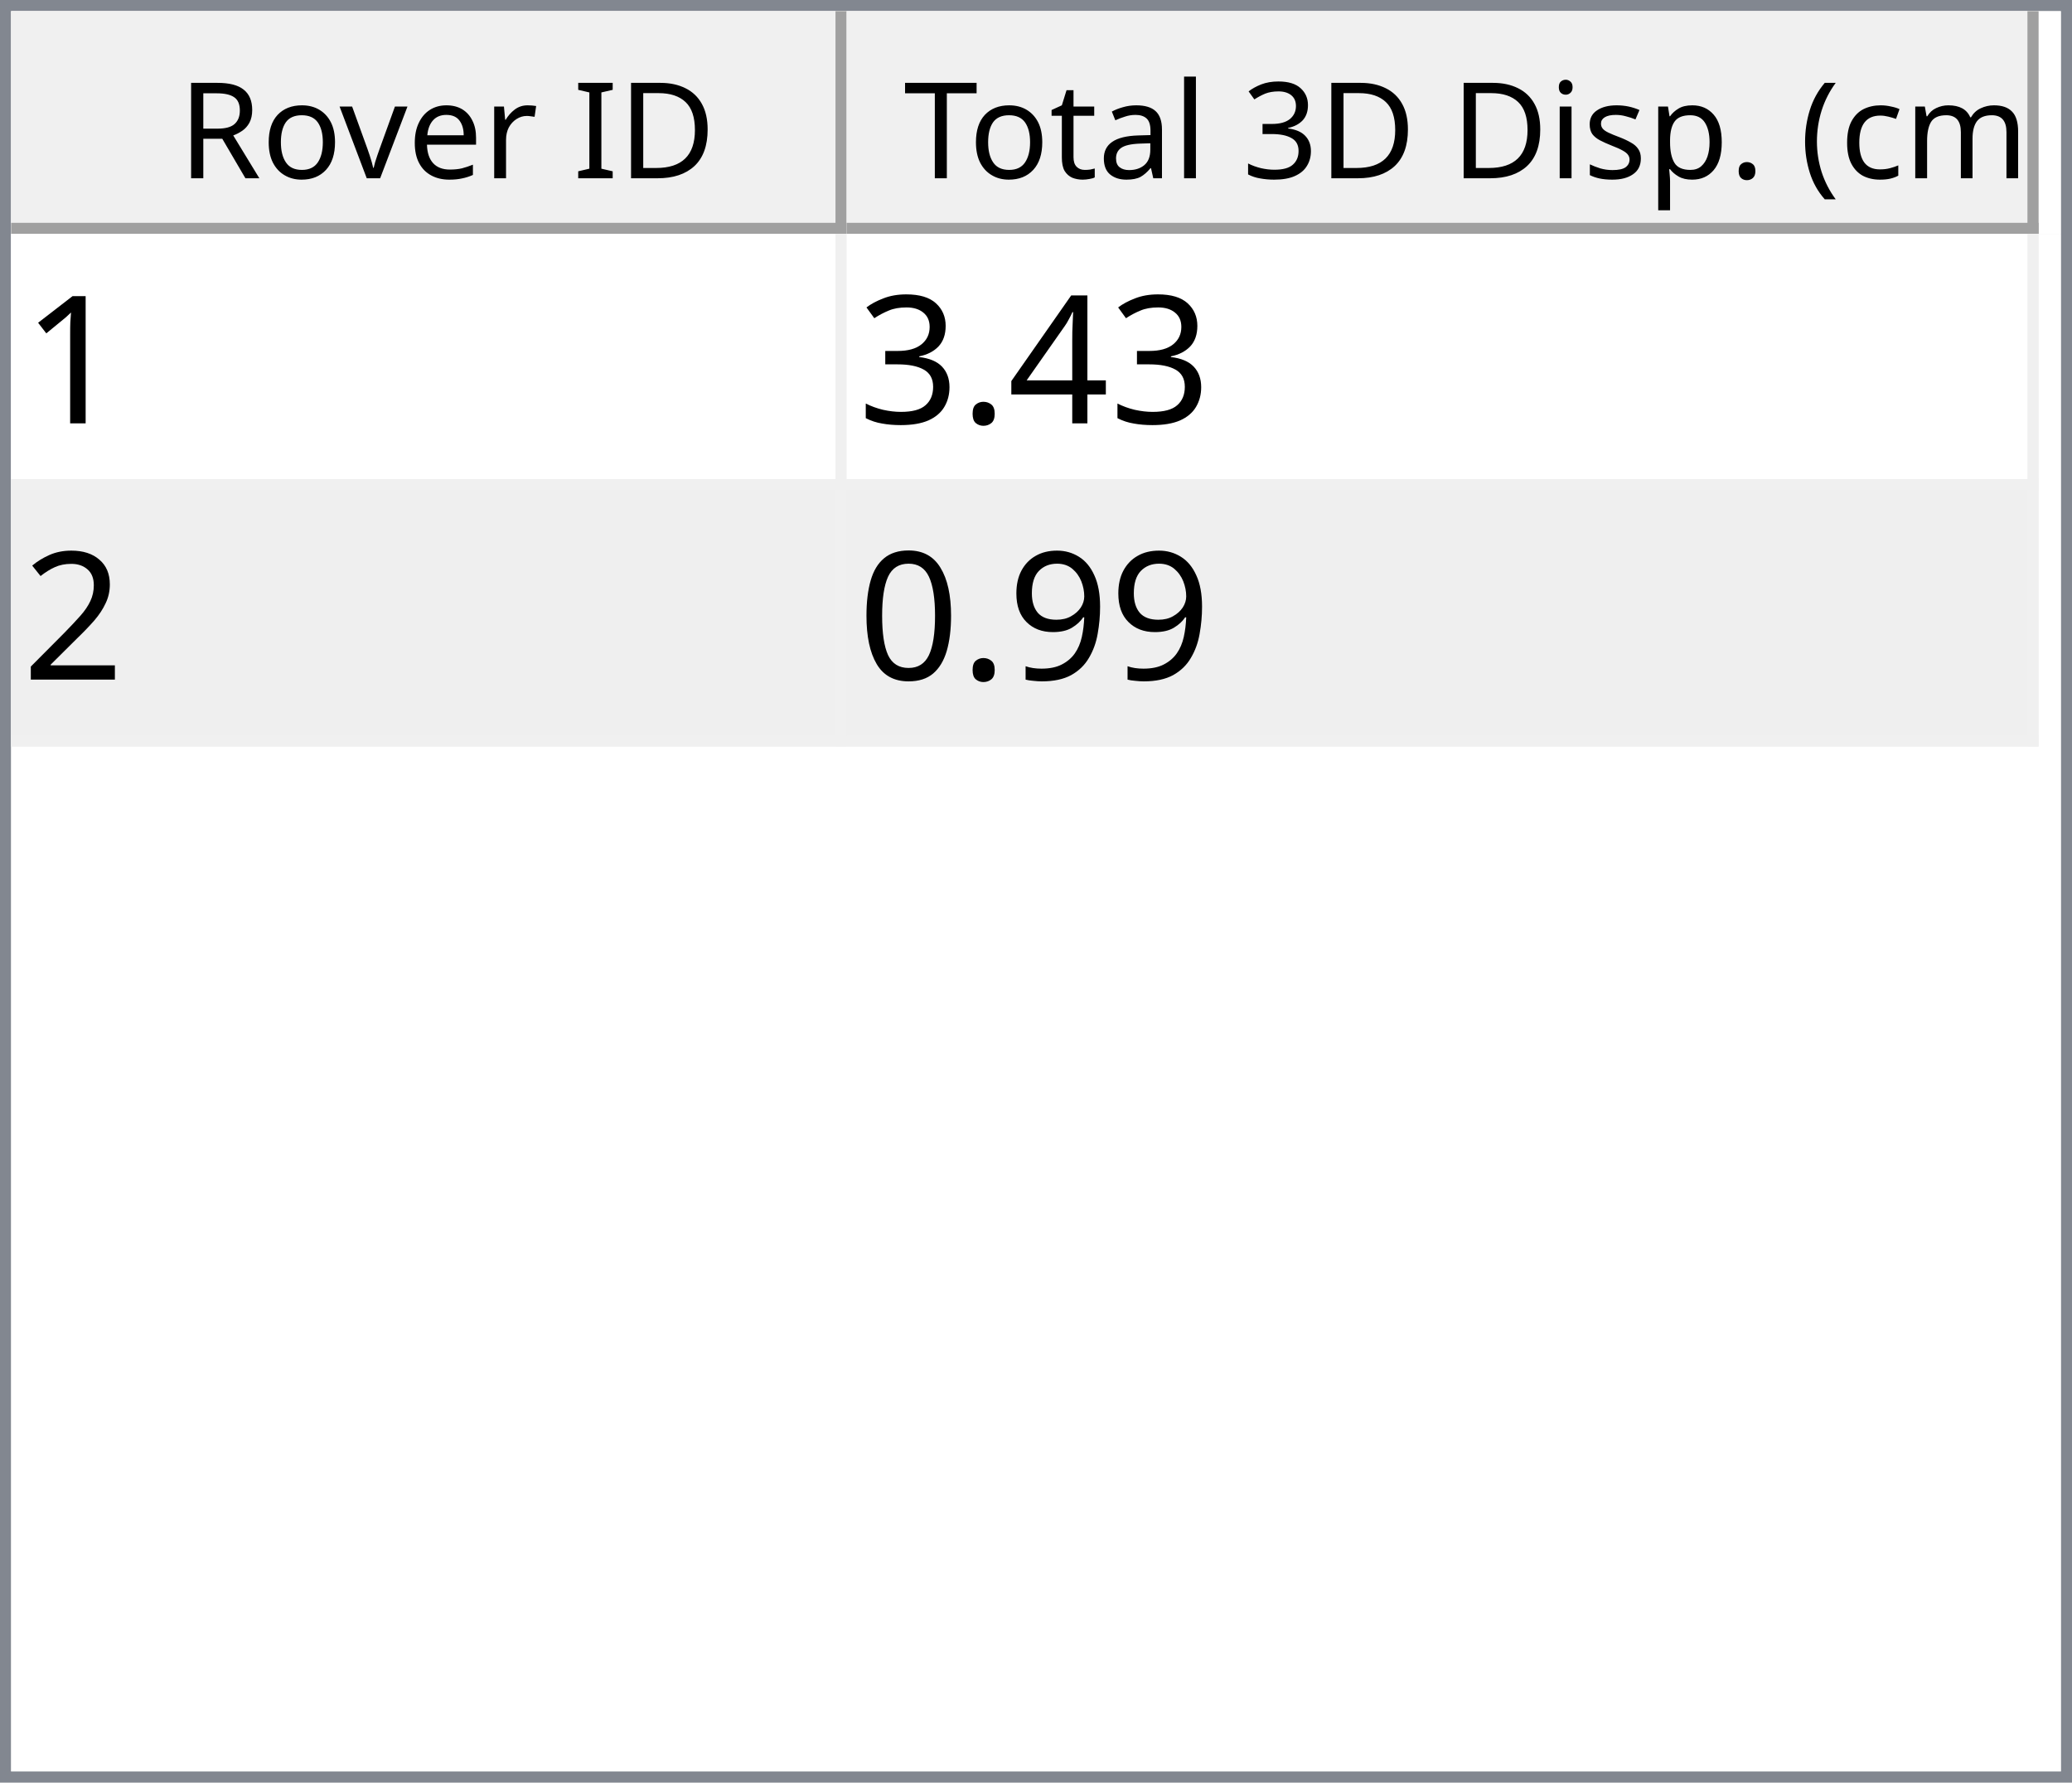
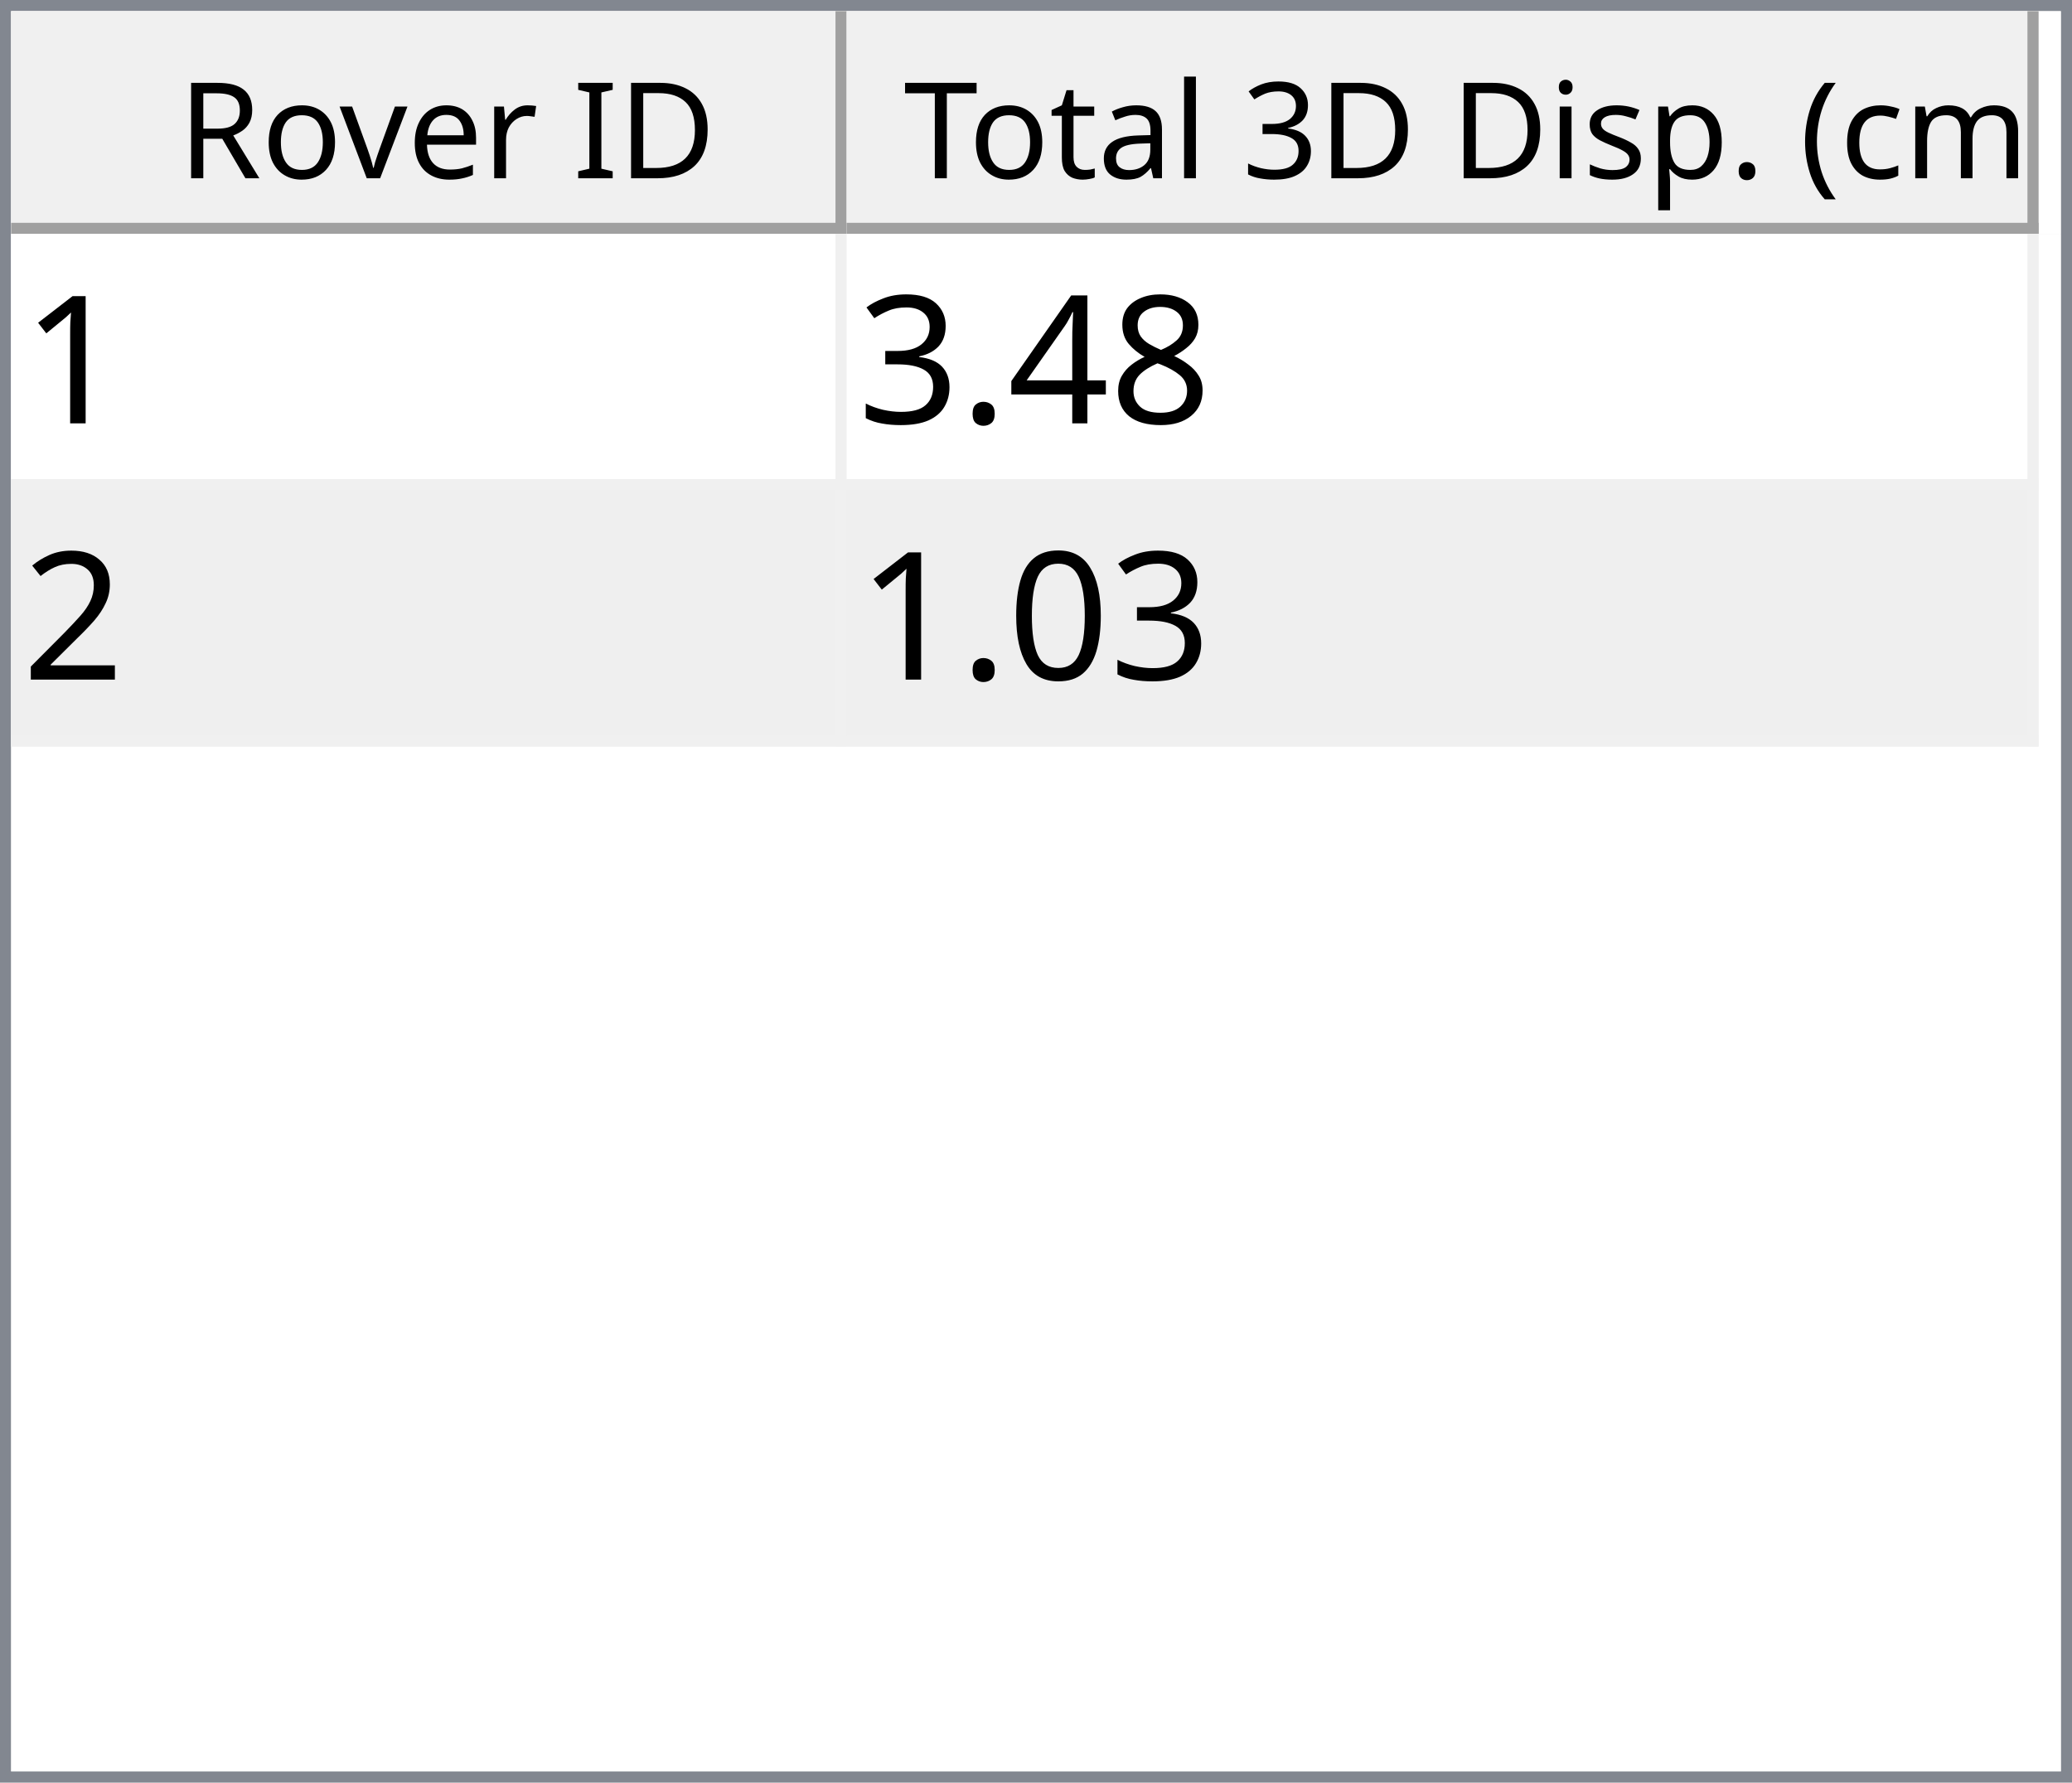
<svg xmlns="http://www.w3.org/2000/svg" style="fill-opacity:1; color-rendering:auto; color-interpolation:auto; text-rendering:auto; stroke:black; stroke-linecap:square; stroke-miterlimit:10; shape-rendering:auto; stroke-opacity:1; fill:black; stroke-dasharray:none; font-weight:normal; stroke-width:1; font-family:'Dialog'; font-style:normal; stroke-linejoin:miter; font-size:12px; stroke-dashoffset:0; image-rendering:auto;" width="186" height="160">
  <defs id="genericDefs" />
  <g>
    <defs id="defs1">
      <clipPath clipPathUnits="userSpaceOnUse" id="clipPath1">
        <path d="M0 0 L186 0 L186 160 L0 160 L0 0 Z" />
      </clipPath>
      <clipPath clipPathUnits="userSpaceOnUse" id="clipPath2">
        <path d="M0 0 L0 160 L186 160 L186 0 Z" />
      </clipPath>
      <clipPath clipPathUnits="userSpaceOnUse" id="clipPath3">
        <path d="M0 0 L0 20 L184 20 L184 0 Z" />
      </clipPath>
      <clipPath clipPathUnits="userSpaceOnUse" id="clipPath4">
        <path d="M0 0 L0 20 L75 20 L75 0 Z" />
      </clipPath>
      <clipPath clipPathUnits="userSpaceOnUse" id="clipPath5">
        <path d="M1 1 L1 19 L74 19 L74 1 Z" />
      </clipPath>
      <clipPath clipPathUnits="userSpaceOnUse" id="clipPath6">
        <path d="M0 0 L0 18 L73 18 L73 0 Z" />
      </clipPath>
      <clipPath clipPathUnits="userSpaceOnUse" id="clipPath7">
        <path d="M-0.5 -0.5 L-0.5 19.5 L74.5 19.5 L74.5 -0.5 Z" />
      </clipPath>
      <clipPath clipPathUnits="userSpaceOnUse" id="clipPath8">
        <path d="M0 0 L0 20 L107 20 L107 0 Z" />
      </clipPath>
      <clipPath clipPathUnits="userSpaceOnUse" id="clipPath9">
        <path d="M1 1 L1 19 L106 19 L106 1 Z" />
      </clipPath>
      <clipPath clipPathUnits="userSpaceOnUse" id="clipPath10">
        <path d="M0 0 L0 18 L105 18 L105 0 Z" />
      </clipPath>
      <clipPath clipPathUnits="userSpaceOnUse" id="clipPath11">
        <path d="M-0.5 -0.5 L-0.5 19.5 L106.5 19.5 L106.5 -0.5 Z" />
      </clipPath>
      <clipPath clipPathUnits="userSpaceOnUse" id="clipPath12">
        <path d="M0 0 L0 138 L184 138 L184 0 Z" />
      </clipPath>
      <clipPath clipPathUnits="userSpaceOnUse" id="clipPath13">
        <path d="M0 0 L0 46 L182 46 L182 0 Z" />
      </clipPath>
      <clipPath clipPathUnits="userSpaceOnUse" id="clipPath14">
        <path d="M-0.5 -0.5 L-0.5 45.5 L181.5 45.5 L181.5 -0.5 Z" />
      </clipPath>
      <clipPath clipPathUnits="userSpaceOnUse" id="clipPath15">
        <path d="M0 0 L0 22 L74 22 L74 0 Z" />
      </clipPath>
      <clipPath clipPathUnits="userSpaceOnUse" id="clipPath16">
        <path d="M0 0 L0 22 L106 22 L106 0 Z" />
      </clipPath>
      <font horiz-adv-x="64.551" id="font1">
        <font-face ascent="107.91" descent="25.098" units-per-em="100" style="font-style:normal; font-family:Segoe UI; font-weight:normal;" />
        <missing-glyph horiz-adv-x="64.551" d="M8.109 0 L8.109 68.266 L56.453 68.266 L56.453 0 L8.109 0 ZM15.328 7.234 L49.219 7.234 L49.219 61.031 L15.328 61.031 L15.328 7.234 Z" />
        <glyph unicode="D" horiz-adv-x="70.117" d="M9.188 0 L9.188 70.016 L28.516 70.016 Q65.531 70.016 65.531 35.891 Q65.531 19.672 55.25 9.836 Q44.969 0 27.734 0 L9.188 0 ZM17.391 62.594 L17.391 7.422 L27.828 7.422 Q41.609 7.422 49.273 14.797 Q56.938 22.172 56.938 35.688 Q56.938 62.594 28.328 62.594 L17.391 62.594 Z" />
        <glyph unicode="I" horiz-adv-x="26.611" d="M17.391 0 L9.188 0 L9.188 70.016 L17.391 70.016 L17.391 0 Z" />
        <glyph unicode=" " horiz-adv-x="27.393" d="" />
        <glyph unicode="r" horiz-adv-x="34.766" d="M34.188 41.891 Q32.078 43.5 28.125 43.5 Q23 43.5 19.555 38.672 Q16.109 33.844 16.109 25.484 L16.109 0 L8.109 0 L8.109 50 L16.109 50 L16.109 39.703 L16.312 39.703 Q18.016 44.969 21.531 47.922 Q25.047 50.875 29.391 50.875 Q32.516 50.875 34.188 50.203 L34.188 41.891 Z" />
        <glyph unicode="e" horiz-adv-x="52.295" d="M48.297 23 L12.984 23 Q13.188 14.656 17.484 10.109 Q21.781 5.562 29.297 5.562 Q37.75 5.562 44.828 11.141 L44.828 3.609 Q38.234 -1.172 27.391 -1.172 Q16.797 -1.172 10.742 5.641 Q4.688 12.453 4.688 24.812 Q4.688 36.469 11.305 43.82 Q17.922 51.172 27.734 51.172 Q37.547 51.172 42.922 44.828 Q48.297 38.484 48.297 27.203 L48.297 23 ZM40.094 29.781 Q40.047 36.719 36.75 40.578 Q33.453 44.438 27.594 44.438 Q21.922 44.438 17.969 40.383 Q14.016 36.328 13.094 29.781 L40.094 29.781 Z" />
        <glyph unicode="v" horiz-adv-x="47.9" d="M47.406 50 L27.484 0 L19.625 0 L0.688 50 L9.469 50 L22.172 13.672 Q23.578 9.672 23.922 6.688 L24.125 6.688 Q24.609 10.453 25.688 13.484 L38.969 50 L47.406 50 Z" />
        <glyph unicode="o" horiz-adv-x="58.594" d="M29 -1.172 Q17.922 -1.172 11.305 5.836 Q4.688 12.844 4.688 24.422 Q4.688 37.016 11.57 44.094 Q18.453 51.172 30.172 51.172 Q41.359 51.172 47.633 44.289 Q53.906 37.406 53.906 25.203 Q53.906 13.234 47.141 6.031 Q40.375 -1.172 29 -1.172 ZM29.594 44.438 Q21.875 44.438 17.383 39.188 Q12.891 33.938 12.891 24.703 Q12.891 15.828 17.43 10.695 Q21.969 5.562 29.594 5.562 Q37.359 5.562 41.531 10.594 Q45.703 15.625 45.703 24.906 Q45.703 34.281 41.531 39.359 Q37.359 44.438 29.594 44.438 Z" />
        <glyph unicode="R" horiz-adv-x="59.814" d="M59.375 0 L49.609 0 L37.891 19.625 Q36.281 22.359 34.766 24.289 Q33.25 26.219 31.664 27.438 Q30.078 28.656 28.25 29.219 Q26.422 29.781 24.125 29.781 L17.391 29.781 L17.391 0 L9.188 0 L9.188 70.016 L30.078 70.016 Q34.672 70.016 38.555 68.867 Q42.438 67.719 45.289 65.375 Q48.141 63.031 49.758 59.547 Q51.375 56.062 51.375 51.375 Q51.375 47.703 50.273 44.656 Q49.172 41.609 47.148 39.211 Q45.125 36.812 42.266 35.133 Q39.406 33.453 35.844 32.516 L35.844 32.328 Q37.594 31.547 38.891 30.547 Q40.188 29.547 41.359 28.18 Q42.531 26.812 43.68 25.078 Q44.828 23.344 46.234 21.047 L59.375 0 ZM17.391 62.594 L17.391 37.203 L28.516 37.203 Q31.594 37.203 34.203 38.133 Q36.812 39.062 38.719 40.797 Q40.625 42.531 41.703 45.047 Q42.781 47.562 42.781 50.688 Q42.781 56.297 39.141 59.445 Q35.5 62.594 28.609 62.594 L17.391 62.594 Z" />
        <glyph unicode=")" horiz-adv-x="30.176" d="M8.297 -15.922 L1.172 -15.922 Q16.406 2.344 16.406 26.812 Q16.406 51.469 1.078 70.016 L8.297 70.016 Q23.531 52.156 23.531 26.703 Q23.531 1.375 8.297 -15.922 Z" />
        <glyph unicode="m" horiz-adv-x="86.133" d="M79.109 0 L71.094 0 L71.094 28.719 Q71.094 37.016 68.531 40.727 Q65.969 44.438 59.906 44.438 Q54.781 44.438 51.195 39.75 Q47.609 35.062 47.609 28.516 L47.609 0 L39.594 0 L39.594 29.688 Q39.594 44.438 28.219 44.438 Q22.953 44.438 19.531 40.016 Q16.109 35.594 16.109 28.516 L16.109 0 L8.109 0 L8.109 50 L16.109 50 L16.109 42.094 L16.312 42.094 Q21.625 51.172 31.844 51.172 Q36.969 51.172 40.773 48.312 Q44.578 45.453 46 40.828 Q51.562 51.172 62.594 51.172 Q79.109 51.172 79.109 30.812 L79.109 0 Z" />
        <glyph unicode="c" horiz-adv-x="46.191" d="M42.188 2.297 Q36.422 -1.172 28.516 -1.172 Q17.828 -1.172 11.258 5.789 Q4.688 12.75 4.688 23.828 Q4.688 36.188 11.766 43.68 Q18.844 51.172 30.672 51.172 Q37.25 51.172 42.281 48.734 L42.281 40.531 Q36.719 44.438 30.375 44.438 Q22.703 44.438 17.797 38.945 Q12.891 33.453 12.891 24.516 Q12.891 15.719 17.508 10.641 Q22.125 5.562 29.891 5.562 Q36.422 5.562 42.188 9.906 L42.188 2.297 Z" />
        <glyph unicode="(" horiz-adv-x="30.176" d="M29.109 -15.922 L21.969 -15.922 Q6.844 1.375 6.844 26.703 Q6.844 52.156 21.969 70.016 L29.203 70.016 Q13.875 51.469 13.875 26.812 Q13.875 2.344 29.109 -15.922 Z" />
        <glyph unicode="." horiz-adv-x="21.68" d="M10.891 -1.078 Q8.641 -1.078 7.055 0.539 Q5.469 2.156 5.469 4.391 Q5.469 6.641 7.055 8.273 Q8.641 9.906 10.891 9.906 Q13.188 9.906 14.797 8.273 Q16.406 6.641 16.406 4.391 Q16.406 2.156 14.797 0.539 Q13.188 -1.078 10.891 -1.078 Z" />
        <glyph unicode="p" horiz-adv-x="58.789" d="M16.312 7.234 L16.109 7.234 L16.109 -23 L8.109 -23 L8.109 50 L16.109 50 L16.109 41.219 L16.312 41.219 Q22.219 51.172 33.594 51.172 Q43.266 51.172 48.688 44.461 Q54.109 37.75 54.109 26.469 Q54.109 13.922 48 6.375 Q41.891 -1.172 31.297 -1.172 Q21.578 -1.172 16.312 7.234 ZM16.109 27.391 L16.109 20.406 Q16.109 14.203 20.141 9.883 Q24.172 5.562 30.375 5.562 Q37.641 5.562 41.773 11.133 Q45.906 16.703 45.906 26.609 Q45.906 34.969 42.047 39.703 Q38.188 44.438 31.594 44.438 Q24.609 44.438 20.359 39.578 Q16.109 34.719 16.109 27.391 Z" />
        <glyph unicode="s" horiz-adv-x="42.432" d="M5.078 1.812 L5.078 10.406 Q11.625 5.562 19.484 5.562 Q30.031 5.562 30.031 12.594 Q30.031 14.594 29.125 15.992 Q28.219 17.391 26.68 18.461 Q25.141 19.531 23.07 20.383 Q21 21.234 18.609 22.172 Q15.281 23.484 12.766 24.828 Q10.25 26.172 8.57 27.859 Q6.891 29.547 6.031 31.695 Q5.172 33.844 5.172 36.719 Q5.172 40.234 6.789 42.945 Q8.406 45.656 11.086 47.484 Q13.766 49.312 17.211 50.242 Q20.656 51.172 24.312 51.172 Q30.812 51.172 35.938 48.922 L35.938 40.828 Q30.422 44.438 23.25 44.438 Q21 44.438 19.195 43.922 Q17.391 43.406 16.094 42.477 Q14.797 41.547 14.086 40.258 Q13.375 38.969 13.375 37.406 Q13.375 35.453 14.086 34.133 Q14.797 32.812 16.164 31.789 Q17.531 30.766 19.484 29.938 Q21.438 29.109 23.922 28.125 Q27.25 26.859 29.883 25.516 Q32.516 24.172 34.375 22.484 Q36.234 20.797 37.234 18.602 Q38.234 16.406 38.234 13.375 Q38.234 9.672 36.602 6.938 Q34.969 4.203 32.234 2.398 Q29.5 0.594 25.93 -0.289 Q22.359 -1.172 18.453 -1.172 Q10.75 -1.172 5.078 1.812 Z" />
        <glyph unicode="i" horiz-adv-x="24.219" d="M12.203 62.703 Q10.062 62.703 8.547 64.164 Q7.031 65.625 7.031 67.875 Q7.031 70.125 8.547 71.609 Q10.062 73.094 12.203 73.094 Q14.406 73.094 15.945 71.609 Q17.484 70.125 17.484 67.875 Q17.484 65.719 15.945 64.211 Q14.406 62.703 12.203 62.703 ZM16.109 0 L8.109 0 L8.109 50 L16.109 50 L16.109 0 Z" />
        <glyph unicode="3" horiz-adv-x="53.906" d="M46.531 19.828 Q46.531 15.094 44.75 11.211 Q42.969 7.328 39.719 4.57 Q36.469 1.812 31.93 0.297 Q27.391 -1.219 21.922 -1.219 Q11.922 -1.219 6 2.594 L6 11.188 Q13.094 5.609 22.219 5.609 Q25.875 5.609 28.828 6.539 Q31.781 7.469 33.906 9.227 Q36.031 10.984 37.18 13.477 Q38.328 15.969 38.328 19.094 Q38.328 32.812 18.797 32.812 L12.984 32.812 L12.984 39.594 L18.5 39.594 Q35.797 39.594 35.797 52.484 Q35.797 64.406 22.609 64.406 Q15.188 64.406 8.688 59.422 L8.688 67.188 Q15.375 71.188 24.609 71.188 Q29 71.188 32.57 69.969 Q36.141 68.75 38.68 66.555 Q41.219 64.359 42.609 61.281 Q44 58.203 44 54.5 Q44 40.672 30.031 36.719 L30.031 36.531 Q33.594 36.141 36.625 34.797 Q39.656 33.453 41.852 31.305 Q44.047 29.156 45.289 26.25 Q46.531 23.344 46.531 19.828 Z" />
        <glyph unicode="l" horiz-adv-x="24.219" d="M16.109 0 L8.109 0 L8.109 74.031 L16.109 74.031 L16.109 0 Z" />
        <glyph unicode="a" horiz-adv-x="50.879" d="M43.891 0 L35.891 0 L35.891 7.812 L35.688 7.812 Q30.469 -1.172 20.312 -1.172 Q12.844 -1.172 8.617 2.781 Q4.391 6.734 4.391 13.281 Q4.391 27.297 20.906 29.594 L35.891 31.688 Q35.891 44.438 25.594 44.438 Q16.547 44.438 9.281 38.281 L9.281 46.484 Q16.656 51.172 26.266 51.172 Q43.891 51.172 43.891 32.516 L43.891 0 ZM35.891 25.297 L23.828 23.641 Q18.266 22.859 15.43 20.875 Q12.594 18.891 12.594 13.875 Q12.594 10.203 15.211 7.883 Q17.828 5.562 22.172 5.562 Q28.125 5.562 32.008 9.742 Q35.891 13.922 35.891 20.312 L35.891 25.297 Z" />
        <glyph unicode="t" horiz-adv-x="33.887" d="M31.297 0.484 Q28.469 -1.078 23.828 -1.078 Q10.688 -1.078 10.688 13.578 L10.688 43.172 L2.094 43.172 L2.094 50 L10.688 50 L10.688 62.203 L18.703 64.797 L18.703 50 L31.297 50 L31.297 43.172 L18.703 43.172 L18.703 14.984 Q18.703 9.969 20.414 7.82 Q22.125 5.672 26.078 5.672 Q29.109 5.672 31.297 7.328 L31.297 0.484 Z" />
        <glyph unicode="T" horiz-adv-x="52.393" d="M50.594 62.594 L30.375 62.594 L30.375 0 L22.172 0 L22.172 62.594 L2 62.594 L2 70.016 L50.594 70.016 L50.594 62.594 Z" />
      </font>
      <font horiz-adv-x="75.0" id="font2">
        <font-face ascent="100.537" descent="21.973" units-per-em="100" style="font-style:normal; font-family:sans-serif; font-weight:normal;" />
        <missing-glyph horiz-adv-x="75.0" d="M12.5 0 L12.5 62.5 L62.5 62.5 L62.5 0 L12.5 0 ZM14.062 1.562 L60.938 1.562 L60.938 60.938 L14.062 60.938 L14.062 1.562 Z" />
        <glyph unicode="1" horiz-adv-x="55.615" d="M37.25 0 L28.469 0 L28.469 56 Q25.297 52.984 20.141 49.953 Q14.984 46.922 10.891 45.406 L10.891 53.906 Q18.266 57.375 23.781 62.305 Q29.297 67.234 31.594 71.875 L37.25 71.875 L37.25 0 Z" />
+         <glyph unicode="8" horiz-adv-x="55.615" d="M17.672 38.812 Q12.203 40.828 9.57 44.539 Q6.938 48.25 6.938 53.422 Q6.938 61.234 12.555 66.555 Q18.172 71.875 27.484 71.875 Q36.859 71.875 42.578 66.43 Q48.297 60.984 48.297 53.172 Q48.297 48.188 45.68 44.508 Q43.062 40.828 37.75 38.812 Q44.344 36.672 47.781 31.883 Q51.219 27.094 51.219 20.453 Q51.219 11.281 44.727 5.031 Q38.234 -1.219 27.641 -1.219 Q17.047 -1.219 10.547 5.055 Q4.047 11.328 4.047 20.703 Q4.047 27.688 7.594 32.398 Q11.141 37.109 17.672 38.812 ZM15.922 53.719 Q15.922 48.641 19.195 45.414 Q22.469 42.188 27.688 42.188 Q32.766 42.188 36.016 45.383 Q39.266 48.578 39.266 53.219 Q39.266 58.062 35.914 61.359 Q32.562 64.656 27.594 64.656 Q22.562 64.656 19.242 61.43 Q15.922 58.203 15.922 53.719 ZM13.094 20.656 Q13.094 16.891 14.875 13.375 Q16.656 9.859 20.172 7.93 Q23.688 6 27.734 6 Q34.031 6 38.133 10.055 Q42.234 14.109 42.234 20.359 Q42.234 26.703 38.016 30.859 Q33.797 35.016 27.438 35.016 Q21.234 35.016 17.164 30.914 Q13.094 26.812 13.094 20.656 Z" />
        <glyph unicode="4" horiz-adv-x="55.615" d="M32.328 0 L32.328 17.141 L1.266 17.141 L1.266 25.203 L33.938 71.578 L41.109 71.578 L41.109 25.203 L50.781 25.203 L50.781 17.141 L41.109 17.141 L41.109 0 L32.328 0 ZM32.328 25.203 L32.328 57.469 L9.906 25.203 L32.328 25.203 Z" />
        <glyph unicode="." horiz-adv-x="27.783" d="M9.078 0 L9.078 10.016 L19.094 10.016 L19.094 0 L9.078 0 Z" />
        <glyph unicode="3" horiz-adv-x="55.615" d="M4.203 18.891 L12.984 20.062 Q14.5 12.594 18.141 9.297 Q21.781 6 27 6 Q33.203 6 37.477 10.297 Q41.75 14.594 41.75 20.953 Q41.75 27 37.797 30.93 Q33.844 34.859 27.734 34.859 Q25.25 34.859 21.531 33.891 L22.516 41.609 Q23.391 41.5 23.922 41.5 Q29.547 41.5 34.039 44.43 Q38.531 47.359 38.531 53.469 Q38.531 58.297 35.258 61.477 Q31.984 64.656 26.812 64.656 Q21.688 64.656 18.266 61.43 Q14.844 58.203 13.875 51.766 L5.078 53.328 Q6.688 62.156 12.398 67.016 Q18.109 71.875 26.609 71.875 Q32.469 71.875 37.398 69.359 Q42.328 66.844 44.945 62.5 Q47.562 58.156 47.562 53.266 Q47.562 48.641 45.07 44.828 Q42.578 41.016 37.703 38.766 Q44.047 37.312 47.562 32.695 Q51.078 28.078 51.078 21.141 Q51.078 11.766 44.242 5.25 Q37.406 -1.266 26.953 -1.266 Q17.531 -1.266 11.305 4.352 Q5.078 9.969 4.203 18.891 Z" />
        <glyph unicode="2" horiz-adv-x="55.615" d="M50.344 8.453 L50.344 0 L3.031 0 Q2.938 3.172 4.047 6.109 Q5.859 10.938 9.836 15.625 Q13.812 20.312 21.344 26.469 Q33.016 36.031 37.117 41.625 Q41.219 47.219 41.219 52.203 Q41.219 57.422 37.477 61.008 Q33.734 64.594 27.734 64.594 Q21.391 64.594 17.578 60.789 Q13.766 56.984 13.719 50.25 L4.688 51.172 Q5.609 61.281 11.664 66.578 Q17.719 71.875 27.938 71.875 Q38.234 71.875 44.242 66.164 Q50.25 60.453 50.25 52 Q50.25 47.703 48.492 43.555 Q46.734 39.406 42.656 34.812 Q38.578 30.219 29.109 22.219 Q21.188 15.578 18.945 13.211 Q16.703 10.844 15.234 8.453 L50.344 8.453 Z" />
-         <glyph unicode="9" horiz-adv-x="55.615" d="M5.469 16.547 L13.922 17.328 Q14.984 11.375 18.016 8.688 Q21.047 6 25.781 6 Q29.828 6 32.883 7.859 Q35.938 9.719 37.891 12.82 Q39.844 15.922 41.164 21.195 Q42.484 26.469 42.484 31.938 Q42.484 32.516 42.438 33.688 Q39.797 29.5 35.234 26.883 Q30.672 24.266 25.344 24.266 Q16.453 24.266 10.305 30.711 Q4.156 37.156 4.156 47.703 Q4.156 58.594 10.578 65.234 Q17 71.875 26.656 71.875 Q33.641 71.875 39.43 68.117 Q45.219 64.359 48.219 57.398 Q51.219 50.438 51.219 37.25 Q51.219 23.531 48.242 15.406 Q45.266 7.281 39.383 3.031 Q33.5 -1.219 25.594 -1.219 Q17.188 -1.219 11.867 3.445 Q6.547 8.109 5.469 16.547 ZM41.453 48.141 Q41.453 55.719 37.43 60.156 Q33.406 64.594 27.734 64.594 Q21.875 64.594 17.531 59.812 Q13.188 55.031 13.188 47.406 Q13.188 40.578 17.312 36.305 Q21.438 32.031 27.484 32.031 Q33.594 32.031 37.523 36.305 Q41.453 40.578 41.453 48.141 Z" />
        <glyph unicode="0" horiz-adv-x="55.615" d="M4.156 35.297 Q4.156 48 6.766 55.742 Q9.375 63.484 14.523 67.68 Q19.672 71.875 27.484 71.875 Q33.25 71.875 37.594 69.555 Q41.938 67.234 44.773 62.867 Q47.609 58.5 49.219 52.227 Q50.828 45.953 50.828 35.297 Q50.828 22.703 48.242 14.969 Q45.656 7.234 40.508 3.008 Q35.359 -1.219 27.484 -1.219 Q17.141 -1.219 11.234 6.203 Q4.156 15.141 4.156 35.297 ZM13.188 35.297 Q13.188 17.672 17.312 11.836 Q21.438 6 27.484 6 Q33.547 6 37.672 11.859 Q41.797 17.719 41.797 35.297 Q41.797 52.984 37.672 58.789 Q33.547 64.594 27.391 64.594 Q21.344 64.594 17.719 59.469 Q13.188 52.938 13.188 35.297 Z" />
      </font>
    </defs>
    <g style="fill:white; stroke:white;">
      <rect x="0" y="0" width="186" style="clip-path:url(#clipPath1); stroke:none;" height="160" />
    </g>
    <g style="fill:white; text-rendering:optimizeSpeed; color-rendering:optimizeSpeed; image-rendering:optimizeSpeed; shape-rendering:crispEdges; stroke:white; color-interpolation:sRGB;">
      <rect x="0" width="186" height="160" y="0" style="stroke:none;" />
      <path style="stroke:none;" d="M0 160 L186 160 L186 0 L0 0 Z" />
    </g>
    <g style="fill:rgb(240,240,240); font-family:'Segoe UI'; stroke:rgb(240,240,240);">
      <rect x="0" y="0" width="186" style="clip-path:url(#clipPath2); stroke:none;" height="160" />
    </g>
    <g style="fill:rgb(130,135,144); font-family:'Segoe UI'; stroke:rgb(130,135,144);">
      <path d="M0 0 L186 0 L186 160 L0 160 L0 0 ZM1 1 L185 1 L185 159 L1 159 L1 1 Z" style="fill-rule:evenodd; clip-path:url(#clipPath2); stroke:none;" />
    </g>
    <g style="fill:white; font-family:'Segoe UI'; stroke:white;" transform="translate(1,1)">
      <rect x="0" y="0" width="184" style="clip-path:url(#clipPath3); stroke:none;" height="20" />
    </g>
    <g style="fill:rgb(240,240,240); font-family:'Segoe UI'; stroke:rgb(240,240,240);" transform="translate(1,1)">
      <rect x="0" y="0" width="75" style="clip-path:url(#clipPath4); stroke:none;" height="20" />
    </g>
    <g style="font-family:'Segoe UI';" transform="translate(2,2)">
      <text x="14" xml:space="preserve" y="14" style="clip-path:url(#clipPath6); stroke:none;">Rover ID</text>
    </g>
    <g style="fill:rgb(160,160,160); font-family:'Segoe UI'; stroke:rgb(160,160,160); stroke-linejoin:bevel;" transform="translate(1.5,1.5)">
      <line x1="74" x2="74" y1="0" style="fill:none; clip-path:url(#clipPath7);" y2="19" />
    </g>
    <g style="fill:rgb(160,160,160); font-family:'Segoe UI'; stroke:rgb(160,160,160); stroke-linejoin:bevel;" transform="matrix(1,0,0,1,1,1) translate(0.5,0.5)">
      <line x1="0" x2="74" y1="19" style="fill:none; clip-path:url(#clipPath7);" y2="19" />
    </g>
    <g style="fill:rgb(240,240,240); font-family:'Segoe UI'; stroke:rgb(240,240,240);" transform="translate(76,1)">
      <rect x="0" y="0" width="107" style="clip-path:url(#clipPath8); stroke:none;" height="20" />
    </g>
    <g style="font-family:'Segoe UI';" transform="translate(77,2)">
      <text x="1" xml:space="preserve" y="14" style="clip-path:url(#clipPath10); stroke:none;"> Total 3D Disp. (cm)</text>
    </g>
    <g style="fill:rgb(160,160,160); font-family:'Segoe UI'; stroke:rgb(160,160,160); stroke-linejoin:bevel;" transform="translate(76.5,1.5)">
      <line x1="106" x2="106" y1="0" style="fill:none; clip-path:url(#clipPath11);" y2="19" />
    </g>
    <g style="fill:rgb(160,160,160); font-family:'Segoe UI'; stroke:rgb(160,160,160); stroke-linejoin:bevel;" transform="matrix(1,0,0,1,76,1) translate(0.5,0.5)">
      <line x1="0" x2="106" y1="19" style="fill:none; clip-path:url(#clipPath11);" y2="19" />
    </g>
    <g style="fill:white; font-family:'Segoe UI'; stroke:white;" transform="translate(1,21)">
      <rect x="0" y="0" width="184" style="clip-path:url(#clipPath12); stroke:none;" height="138" />
    </g>
    <g style="fill:rgb(240,240,240); font-size:16px; font-family:sans-serif; stroke:rgb(240,240,240);" transform="translate(1,21)">
      <rect x="0" y="0" width="182" style="clip-path:url(#clipPath13); stroke:none;" height="46" />
      <line transform="translate(0.5,0.5)" x1="0" x2="181" y1="22" style="clip-path:url(#clipPath14); fill:none; stroke-linejoin:bevel;" y2="22" />
    </g>
    <g transform="matrix(1,0,0,1,1,21) translate(0.5,0.5)" style="fill:rgb(240,240,240); font-size:16px; font-family:sans-serif; stroke:rgb(240,240,240); stroke-linejoin:bevel;">
      <line x1="0" x2="181" y1="45" style="fill:none; clip-path:url(#clipPath14);" y2="45" />
    </g>
    <g transform="matrix(1,0,0,1,1,21) translate(0.5,0.5)" style="fill:rgb(240,240,240); font-size:16px; font-family:sans-serif; stroke:rgb(240,240,240); stroke-linejoin:bevel;">
      <line x1="74" x2="74" y1="0" style="fill:none; clip-path:url(#clipPath14);" y2="45" />
    </g>
    <g transform="matrix(1,0,0,1,1,21) translate(0.5,0.5)" style="fill:rgb(240,240,240); font-size:16px; font-family:sans-serif; stroke:rgb(240,240,240); stroke-linejoin:bevel;">
      <line x1="181" x2="181" y1="0" style="fill:none; clip-path:url(#clipPath14);" y2="45" />
    </g>
    <g style="fill:white; font-size:16px; font-family:sans-serif; stroke:white;" transform="matrix(1,0,0,1,1,21)">
      <rect x="0" y="0" width="74" style="clip-path:url(#clipPath15); stroke:none;" height="22" />
      <text x="1" y="17" style="fill:black; clip-path:url(#clipPath15); stroke:none;" xml:space="preserve">1</text>
    </g>
    <g style="fill:white; font-size:16px; font-family:sans-serif; stroke:white;" transform="matrix(1,0,0,1,1,21) translate(75,0)">
      <rect x="0" y="0" width="106" style="clip-path:url(#clipPath16); stroke:none;" height="22" />
-       <text x="1" y="17" style="fill:black; clip-path:url(#clipPath16); stroke:none;" xml:space="preserve">3.43</text>
+       <text x="1" y="17" style="fill:black; clip-path:url(#clipPath16); stroke:none;" xml:space="preserve">3.48</text>
    </g>
    <g style="fill:rgb(239,239,239); font-size:16px; font-family:sans-serif; stroke:rgb(239,239,239);" transform="matrix(1,0,0,1,1,21) translate(0,23)">
      <rect x="0" y="0" width="74" style="clip-path:url(#clipPath15); stroke:none;" height="22" />
      <text x="1" y="17" style="fill:black; clip-path:url(#clipPath15); stroke:none;" xml:space="preserve">2</text>
    </g>
    <g style="fill:rgb(239,239,239); font-size:16px; font-family:sans-serif; stroke:rgb(239,239,239);" transform="matrix(1,0,0,1,1,21) translate(75,23)">
      <rect x="0" y="0" width="106" style="clip-path:url(#clipPath16); stroke:none;" height="22" />
-       <text x="1" y="17" style="fill:black; clip-path:url(#clipPath16); stroke:none;" xml:space="preserve">0.99</text>
+       <text x="1" y="17" style="fill:black; clip-path:url(#clipPath16); stroke:none;" xml:space="preserve">1.03</text>
    </g>
  </g>
</svg>
